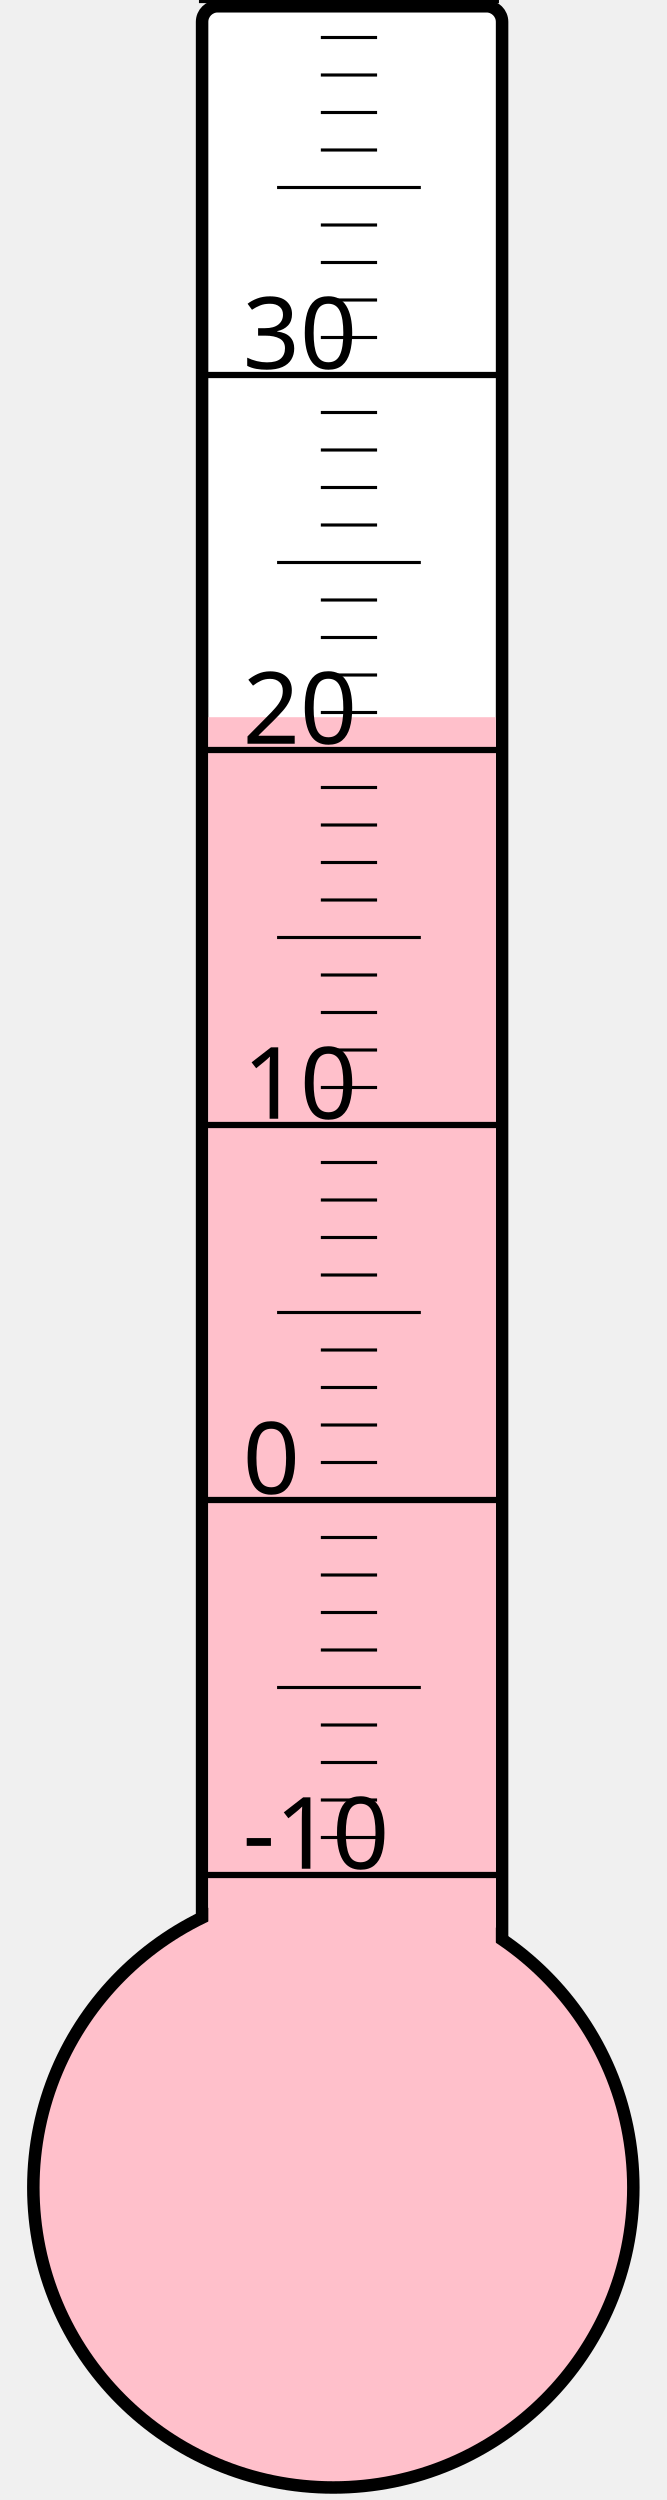
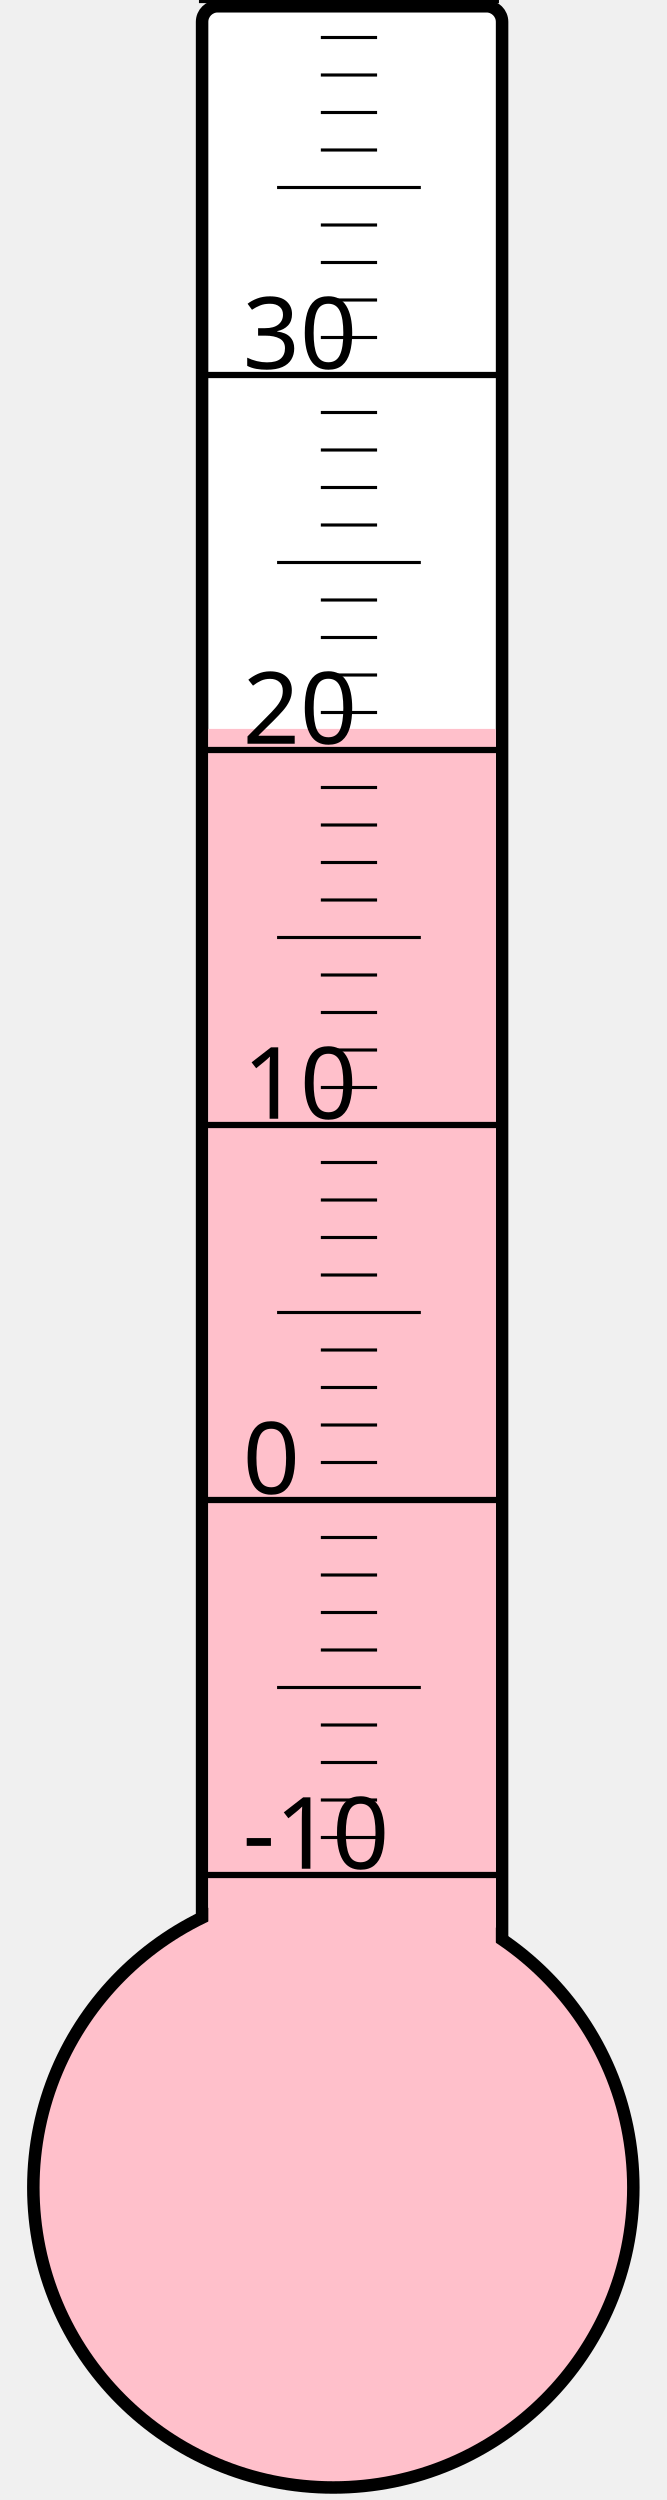
<svg xmlns="http://www.w3.org/2000/svg" width="40px" height="150px" viewBox="0 0 200 800">
  <rect width="200" height="800" x="0" y="0" style="fill: #ffffeb; fill-opacity: 0;" />
  <rect width="96" height="680" x="58" y="2" rx="5" ry="5" style="fill: white; fill-opacity: 1; stroke: black; stroke-width: 4;" />
  <circle cx="100" cy="700" r="96" style="fill: pink; stroke: black; stroke-width: 4;" />
-   <rect width="92" height="470.5" x="60" y="229.5" style="fill: pink; fill-opacity: 1; stroke-width: 0;" />
+   <rect width="92" height="466.75" x="60" y="233.25" style="fill: pink; fill-opacity: 1; stroke-width: 0;" />
  <text x="71" y="598" style="font-family: sans-serif; font-size: 24pt;">-10</text>
  <text x="71" y="478" style="font-family: sans-serif; font-size: 24pt;">0</text>
  <text x="71" y="358" style="font-family: sans-serif; font-size: 24pt;">10</text>
  <text x="71" y="238" style="font-family: sans-serif; font-size: 24pt;">20</text>
  <text x="71" y="118" style="font-family: sans-serif; font-size: 24pt;">30</text>
  <g style="stroke: black;">
    <line x1="57" y1="600" x2="153" y2="600" style="stroke-width: 2;" />
    <line x1="96" y1="588" x2="114" y2="588" style="stroke-width: 1;" />
    <line x1="96" y1="576" x2="114" y2="576" style="stroke-width: 1;" />
    <line x1="96" y1="564" x2="114" y2="564" style="stroke-width: 1;" />
    <line x1="96" y1="552" x2="114" y2="552" style="stroke-width: 1;" />
    <line x1="82" y1="540" x2="128" y2="540" style="stroke-width: 1;" />
    <line x1="96" y1="528" x2="114" y2="528" style="stroke-width: 1;" />
    <line x1="96" y1="516" x2="114" y2="516" style="stroke-width: 1;" />
    <line x1="96" y1="504" x2="114" y2="504" style="stroke-width: 1;" />
    <line x1="96" y1="492" x2="114" y2="492" style="stroke-width: 1;" />
    <line x1="57" y1="480" x2="153" y2="480" style="stroke-width: 2;" />
    <line x1="96" y1="468" x2="114" y2="468" style="stroke-width: 1;" />
    <line x1="96" y1="456" x2="114" y2="456" style="stroke-width: 1;" />
    <line x1="96" y1="444" x2="114" y2="444" style="stroke-width: 1;" />
    <line x1="96" y1="432" x2="114" y2="432" style="stroke-width: 1;" />
    <line x1="82" y1="420" x2="128" y2="420" style="stroke-width: 1;" />
    <line x1="96" y1="408" x2="114" y2="408" style="stroke-width: 1;" />
    <line x1="96" y1="396" x2="114" y2="396" style="stroke-width: 1;" />
    <line x1="96" y1="384" x2="114" y2="384" style="stroke-width: 1;" />
    <line x1="96" y1="372" x2="114" y2="372" style="stroke-width: 1;" />
    <line x1="57" y1="360" x2="153" y2="360" style="stroke-width: 2;" />
    <line x1="96" y1="348" x2="114" y2="348" style="stroke-width: 1;" />
    <line x1="96" y1="336" x2="114" y2="336" style="stroke-width: 1;" />
    <line x1="96" y1="324" x2="114" y2="324" style="stroke-width: 1;" />
    <line x1="96" y1="312" x2="114" y2="312" style="stroke-width: 1;" />
    <line x1="82" y1="300" x2="128" y2="300" style="stroke-width: 1;" />
    <line x1="96" y1="288" x2="114" y2="288" style="stroke-width: 1;" />
    <line x1="96" y1="276" x2="114" y2="276" style="stroke-width: 1;" />
    <line x1="96" y1="264" x2="114" y2="264" style="stroke-width: 1;" />
    <line x1="96" y1="252" x2="114" y2="252" style="stroke-width: 1;" />
    <line x1="57" y1="240" x2="153" y2="240" style="stroke-width: 2;" />
    <line x1="96" y1="228" x2="114" y2="228" style="stroke-width: 1;" />
    <line x1="96" y1="216" x2="114" y2="216" style="stroke-width: 1;" />
    <line x1="96" y1="204" x2="114" y2="204" style="stroke-width: 1;" />
    <line x1="96" y1="192" x2="114" y2="192" style="stroke-width: 1;" />
    <line x1="82" y1="180" x2="128" y2="180" style="stroke-width: 1;" />
    <line x1="96" y1="168" x2="114" y2="168" style="stroke-width: 1;" />
    <line x1="96" y1="156" x2="114" y2="156" style="stroke-width: 1;" />
    <line x1="96" y1="144" x2="114" y2="144" style="stroke-width: 1;" />
    <line x1="96" y1="132" x2="114" y2="132" style="stroke-width: 1;" />
    <line x1="57" y1="120" x2="153" y2="120" style="stroke-width: 2;" />
    <line x1="96" y1="108" x2="114" y2="108" style="stroke-width: 1;" />
    <line x1="96" y1="96" x2="114" y2="96" style="stroke-width: 1;" />
    <line x1="96" y1="84" x2="114" y2="84" style="stroke-width: 1;" />
    <line x1="96" y1="72" x2="114" y2="72" style="stroke-width: 1;" />
    <line x1="82" y1="60" x2="128" y2="60" style="stroke-width: 1;" />
    <line x1="96" y1="48" x2="114" y2="48" style="stroke-width: 1;" />
    <line x1="96" y1="36" x2="114" y2="36" style="stroke-width: 1;" />
    <line x1="96" y1="24" x2="114" y2="24" style="stroke-width: 1;" />
    <line x1="96" y1="12" x2="114" y2="12" style="stroke-width: 1;" />
    <line x1="57" y1="0" x2="153" y2="0" style="stroke-width: 2;" />
  </g>
</svg>
